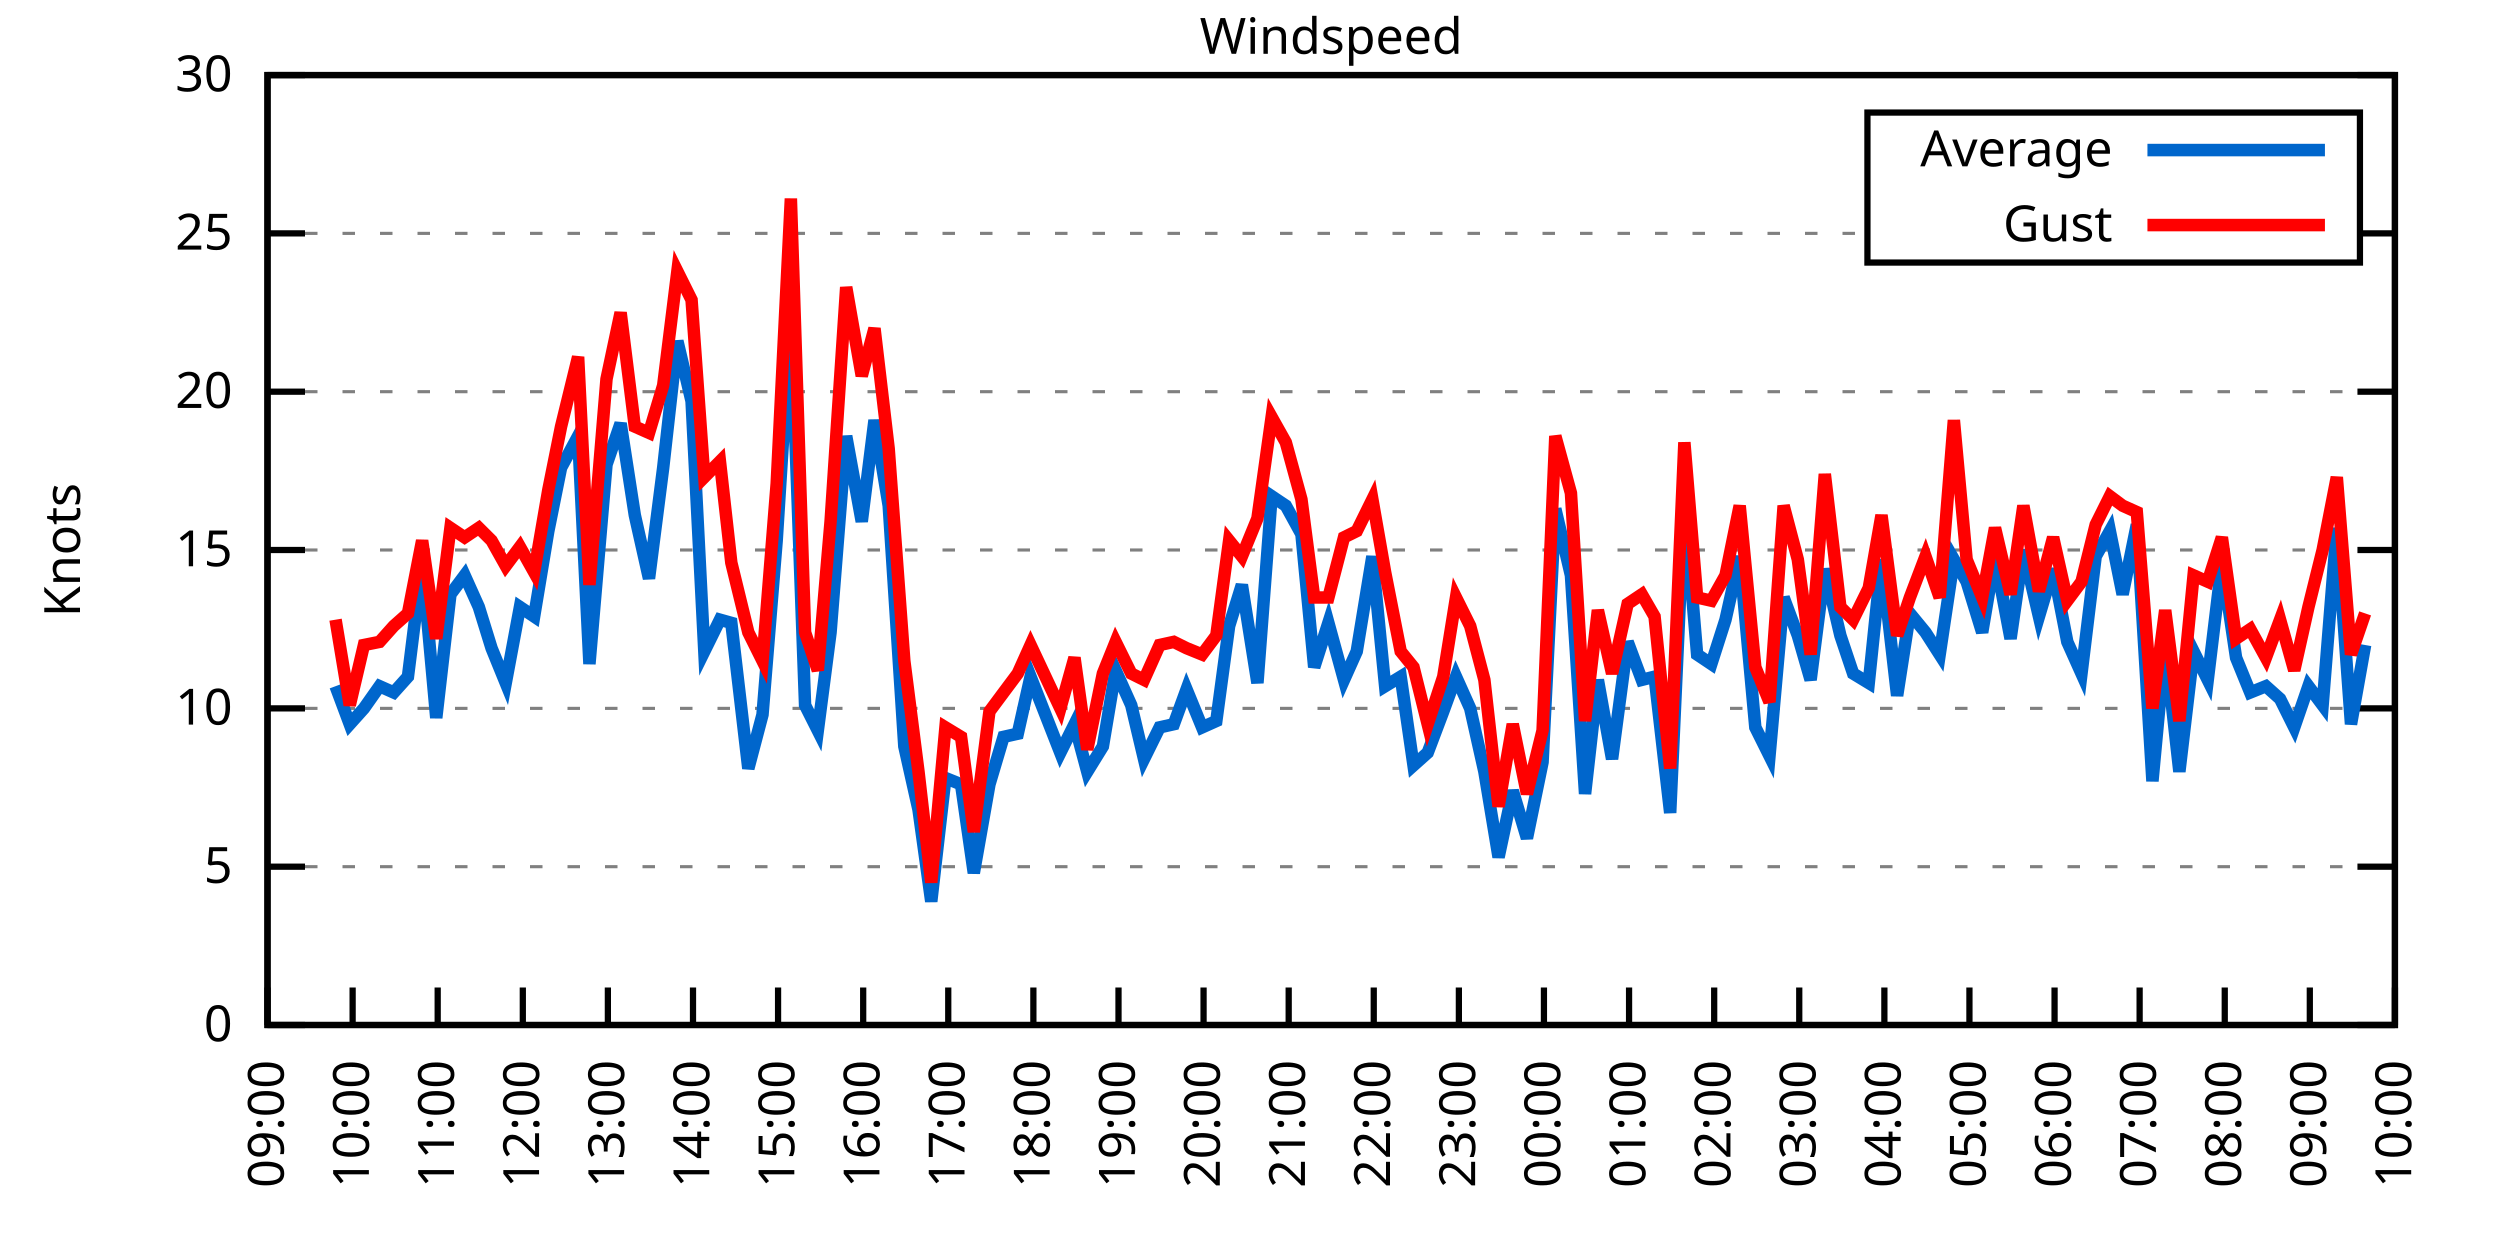
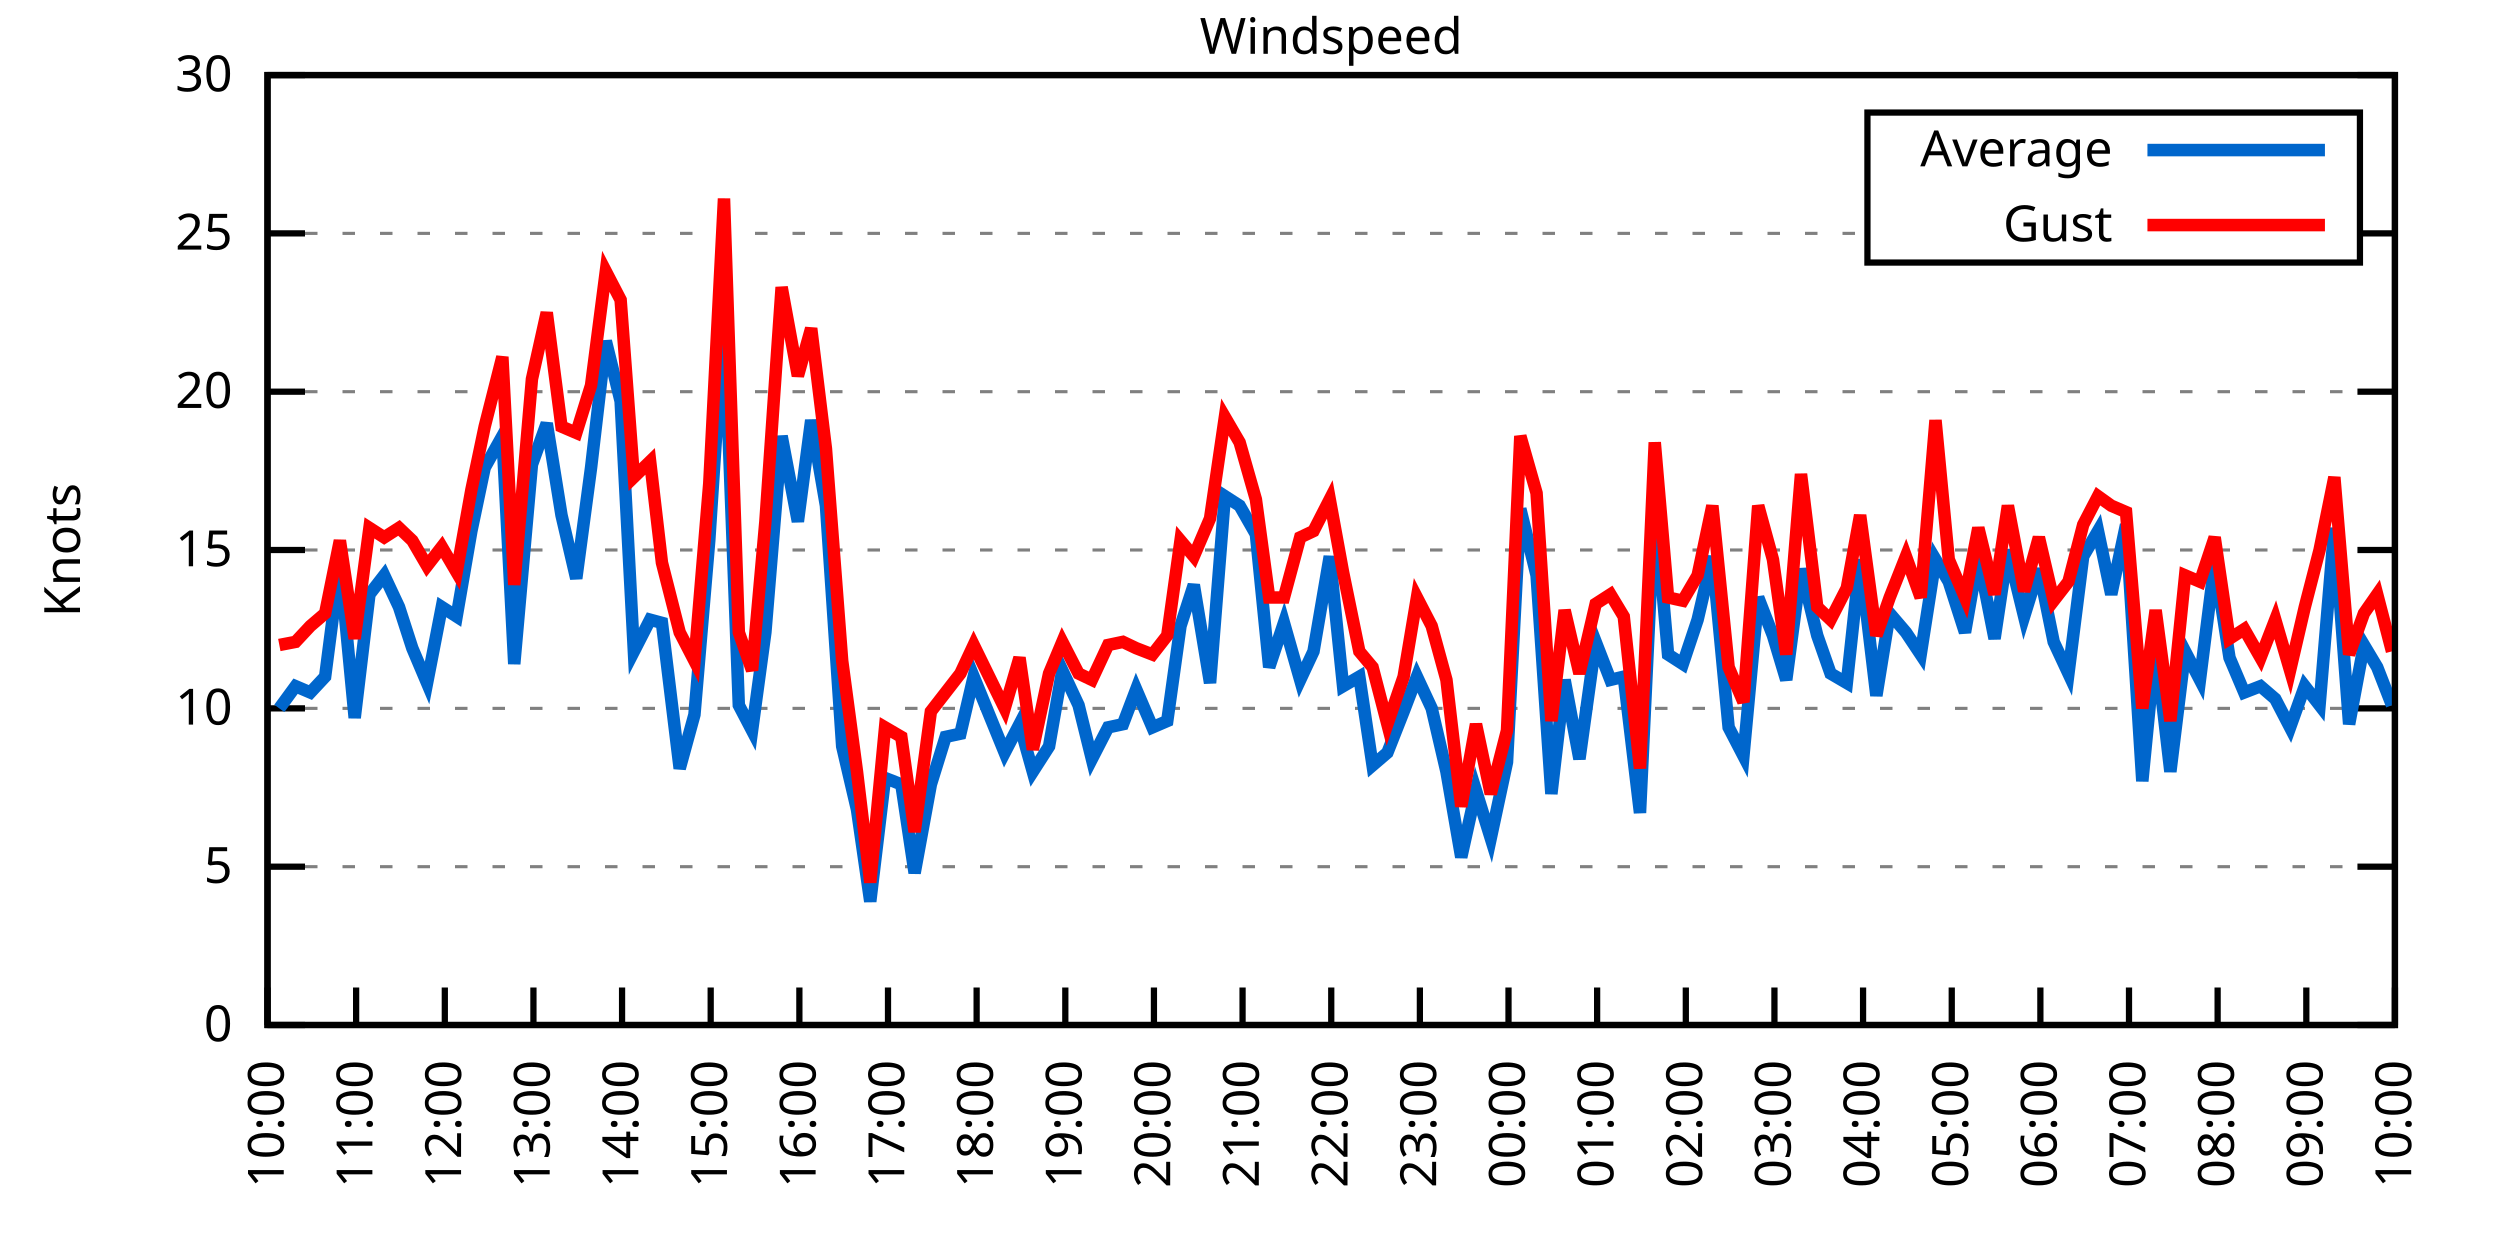
<svg xmlns="http://www.w3.org/2000/svg" xmlns:xlink="http://www.w3.org/1999/xlink" width="400" height="200" viewBox="0 0 400 200">
  <g id="gnuplot_canvas">
    <rect x="0" y="0" width="400" height="200" fill="none" />
    <defs>
      <circle id="gpDot" r="0.5" stroke-width="0.5" stroke="currentColor" />
      <path id="gpPt0" stroke-width="0.333" stroke="currentColor" d="M-1,0 h2 M0,-1 v2" />
      <path id="gpPt1" stroke-width="0.333" stroke="currentColor" d="M-1,-1 L1,1 M1,-1 L-1,1" />
      <path id="gpPt2" stroke-width="0.333" stroke="currentColor" d="M-1,0 L1,0 M0,-1 L0,1 M-1,-1 L1,1 M-1,1 L1,-1" />
      <rect id="gpPt3" stroke-width="0.333" stroke="currentColor" x="-1" y="-1" width="2" height="2" />
      <rect id="gpPt4" stroke-width="0.333" stroke="currentColor" fill="currentColor" x="-1" y="-1" width="2" height="2" />
      <circle id="gpPt5" stroke-width="0.333" stroke="currentColor" cx="0" cy="0" r="1" />
      <use xlink:href="#gpPt5" id="gpPt6" fill="currentColor" stroke="none" />
      <path id="gpPt7" stroke-width="0.333" stroke="currentColor" d="M0,-1.33 L-1.33,0.67 L1.33,0.67 z" />
      <use xlink:href="#gpPt7" id="gpPt8" fill="currentColor" stroke="none" />
      <use xlink:href="#gpPt7" id="gpPt9" stroke="currentColor" transform="rotate(180)" />
      <use xlink:href="#gpPt9" id="gpPt10" fill="currentColor" stroke="none" />
      <use xlink:href="#gpPt3" id="gpPt11" stroke="currentColor" transform="rotate(45)" />
      <use xlink:href="#gpPt11" id="gpPt12" fill="currentColor" stroke="none" />
      <path id="gpPt13" stroke-width="0.333" stroke="currentColor" d="M0,1.330 L1.265,0.411 L0.782,-1.067 L-0.782,-1.076 L-1.265,0.411 z" />
      <use xlink:href="#gpPt13" id="gpPt14" fill="currentColor" stroke="none" />
      <filter id="textbox" filterUnits="objectBoundingBox" x="0" y="0" height="1" width="1">
        <feFlood flood-color="white" flood-opacity="1" result="bgnd" />
        <feComposite in="SourceGraphic" in2="bgnd" operator="atop" />
      </filter>
      <filter id="greybox" filterUnits="objectBoundingBox" x="0" y="0" height="1" width="1">
        <feFlood flood-color="lightgrey" flood-opacity="1" result="grey" />
        <feComposite in="SourceGraphic" in2="grey" operator="atop" />
      </filter>
    </defs>
    <g fill="none" color="white" stroke="currentColor" stroke-width="1.00" stroke-linecap="butt" stroke-linejoin="miter">
</g>
    <g fill="none" color="black" stroke="currentColor" stroke-width="1.00" stroke-linecap="butt" stroke-linejoin="miter">
      <g stroke="none" shape-rendering="crispEdges">
        <polygon fill="rgb(255, 255, 255)" points="42.80,164.00 383.18,164.00 383.18,12.02 42.80,12.02 " />
      </g>
    </g>
    <g fill="none" color="black" stroke="currentColor" stroke-width="1.00" stroke-linecap="butt" stroke-linejoin="miter">
</g>
    <g fill="none" color="black" stroke="black" stroke-width="0.50" stroke-linecap="butt" stroke-linejoin="miter">
</g>
    <g fill="none" color="gray" stroke="currentColor" stroke-width="0.50" stroke-linecap="butt" stroke-linejoin="miter">
      <path stroke="gray" stroke-dasharray="2,4" class="gridline" d="M42.80,164.00 L383.19,164.00  " />
    </g>
    <g fill="none" color="gray" stroke="gray" stroke-width="1.00" stroke-linecap="butt" stroke-linejoin="miter">
</g>
    <g fill="none" color="black" stroke="currentColor" stroke-width="1.00" stroke-linecap="butt" stroke-linejoin="miter">
      <path stroke="black" d="M42.80,164.00 L48.80,164.00 M383.19,164.00 L377.19,164.00  " />
      <g transform="translate(37.20,166.60)" stroke="none" fill="black" font-family="Sans" font-size="8.00" text-anchor="end">
        <text>
          <tspan font-family="Sans"> 0</tspan>
        </text>
      </g>
    </g>
    <g fill="none" color="black" stroke="currentColor" stroke-width="1.00" stroke-linecap="butt" stroke-linejoin="miter">
</g>
    <g fill="none" color="black" stroke="black" stroke-width="0.50" stroke-linecap="butt" stroke-linejoin="miter">
</g>
    <g fill="none" color="gray" stroke="currentColor" stroke-width="0.50" stroke-linecap="butt" stroke-linejoin="miter">
      <path stroke="gray" stroke-dasharray="2,4" class="gridline" d="M42.80,138.67 L383.19,138.67  " />
    </g>
    <g fill="none" color="gray" stroke="gray" stroke-width="1.00" stroke-linecap="butt" stroke-linejoin="miter">
</g>
    <g fill="none" color="black" stroke="currentColor" stroke-width="1.00" stroke-linecap="butt" stroke-linejoin="miter">
      <path stroke="black" d="M42.80,138.67 L48.80,138.67 M383.19,138.67 L377.19,138.67  " />
      <g transform="translate(37.20,141.27)" stroke="none" fill="black" font-family="Sans" font-size="8.00" text-anchor="end">
        <text>
          <tspan font-family="Sans"> 5</tspan>
        </text>
      </g>
    </g>
    <g fill="none" color="black" stroke="currentColor" stroke-width="1.00" stroke-linecap="butt" stroke-linejoin="miter">
</g>
    <g fill="none" color="black" stroke="black" stroke-width="0.50" stroke-linecap="butt" stroke-linejoin="miter">
</g>
    <g fill="none" color="gray" stroke="currentColor" stroke-width="0.50" stroke-linecap="butt" stroke-linejoin="miter">
      <path stroke="gray" stroke-dasharray="2,4" class="gridline" d="M42.80,113.34 L383.19,113.34  " />
    </g>
    <g fill="none" color="gray" stroke="gray" stroke-width="1.00" stroke-linecap="butt" stroke-linejoin="miter">
</g>
    <g fill="none" color="black" stroke="currentColor" stroke-width="1.00" stroke-linecap="butt" stroke-linejoin="miter">
      <path stroke="black" d="M42.80,113.34 L48.80,113.34 M383.19,113.34 L377.19,113.34  " />
      <g transform="translate(37.20,115.94)" stroke="none" fill="black" font-family="Sans" font-size="8.00" text-anchor="end">
        <text>
          <tspan font-family="Sans"> 10</tspan>
        </text>
      </g>
    </g>
    <g fill="none" color="black" stroke="currentColor" stroke-width="1.00" stroke-linecap="butt" stroke-linejoin="miter">
</g>
    <g fill="none" color="black" stroke="black" stroke-width="0.50" stroke-linecap="butt" stroke-linejoin="miter">
</g>
    <g fill="none" color="gray" stroke="currentColor" stroke-width="0.50" stroke-linecap="butt" stroke-linejoin="miter">
      <path stroke="gray" stroke-dasharray="2,4" class="gridline" d="M42.80,88.00 L383.19,88.00  " />
    </g>
    <g fill="none" color="gray" stroke="gray" stroke-width="1.00" stroke-linecap="butt" stroke-linejoin="miter">
</g>
    <g fill="none" color="black" stroke="currentColor" stroke-width="1.00" stroke-linecap="butt" stroke-linejoin="miter">
      <path stroke="black" d="M42.80,88.00 L48.80,88.00 M383.19,88.00 L377.19,88.00  " />
      <g transform="translate(37.20,90.60)" stroke="none" fill="black" font-family="Sans" font-size="8.00" text-anchor="end">
        <text>
          <tspan font-family="Sans"> 15</tspan>
        </text>
      </g>
    </g>
    <g fill="none" color="black" stroke="currentColor" stroke-width="1.00" stroke-linecap="butt" stroke-linejoin="miter">
</g>
    <g fill="none" color="black" stroke="black" stroke-width="0.50" stroke-linecap="butt" stroke-linejoin="miter">
</g>
    <g fill="none" color="gray" stroke="currentColor" stroke-width="0.50" stroke-linecap="butt" stroke-linejoin="miter">
      <path stroke="gray" stroke-dasharray="2,4" class="gridline" d="M42.80,62.67 L383.19,62.67  " />
    </g>
    <g fill="none" color="gray" stroke="gray" stroke-width="1.00" stroke-linecap="butt" stroke-linejoin="miter">
</g>
    <g fill="none" color="black" stroke="currentColor" stroke-width="1.00" stroke-linecap="butt" stroke-linejoin="miter">
      <path stroke="black" d="M42.80,62.67 L48.80,62.67 M383.19,62.67 L377.19,62.67  " />
      <g transform="translate(37.20,65.27)" stroke="none" fill="black" font-family="Sans" font-size="8.00" text-anchor="end">
        <text>
          <tspan font-family="Sans"> 20</tspan>
        </text>
      </g>
    </g>
    <g fill="none" color="black" stroke="currentColor" stroke-width="1.00" stroke-linecap="butt" stroke-linejoin="miter">
</g>
    <g fill="none" color="black" stroke="black" stroke-width="0.50" stroke-linecap="butt" stroke-linejoin="miter">
</g>
    <g fill="none" color="gray" stroke="currentColor" stroke-width="0.50" stroke-linecap="butt" stroke-linejoin="miter">
      <path stroke="gray" stroke-dasharray="2,4" class="gridline" d="M42.80,37.34 L298.79,37.34 M377.59,37.34 L383.19,37.34  " />
    </g>
    <g fill="none" color="gray" stroke="gray" stroke-width="1.00" stroke-linecap="butt" stroke-linejoin="miter">
</g>
    <g fill="none" color="black" stroke="currentColor" stroke-width="1.00" stroke-linecap="butt" stroke-linejoin="miter">
      <path stroke="black" d="M42.80,37.34 L48.80,37.34 M383.19,37.34 L377.19,37.34  " />
      <g transform="translate(37.20,39.94)" stroke="none" fill="black" font-family="Sans" font-size="8.00" text-anchor="end">
        <text>
          <tspan font-family="Sans"> 25</tspan>
        </text>
      </g>
    </g>
    <g fill="none" color="black" stroke="currentColor" stroke-width="1.00" stroke-linecap="butt" stroke-linejoin="miter">
</g>
    <g fill="none" color="black" stroke="black" stroke-width="0.50" stroke-linecap="butt" stroke-linejoin="miter">
</g>
    <g fill="none" color="gray" stroke="currentColor" stroke-width="0.50" stroke-linecap="butt" stroke-linejoin="miter">
      <path stroke="gray" stroke-dasharray="2,4" class="gridline" d="M42.80,12.01 L383.19,12.01  " />
    </g>
    <g fill="none" color="gray" stroke="gray" stroke-width="1.00" stroke-linecap="butt" stroke-linejoin="miter">
</g>
    <g fill="none" color="black" stroke="currentColor" stroke-width="1.00" stroke-linecap="butt" stroke-linejoin="miter">
      <path stroke="black" d="M42.80,12.01 L48.80,12.01 M383.19,12.01 L377.19,12.01  " />
      <g transform="translate(37.20,14.61)" stroke="none" fill="black" font-family="Sans" font-size="8.00" text-anchor="end">
        <text>
          <tspan font-family="Sans"> 30</tspan>
        </text>
      </g>
    </g>
    <g fill="none" color="black" stroke="currentColor" stroke-width="1.00" stroke-linecap="butt" stroke-linejoin="miter">
      <path stroke="black" d="M42.80,164.00 L42.80,158.00  " />
      <g transform="translate(45.40,169.60) rotate(270.00)" stroke="none" fill="black" font-family="Sans" font-size="8.00" text-anchor="end">
        <text>
-           <tspan font-family="Sans">09:00</tspan>
-         </text>
-       </g>
-     </g>
-     <g fill="none" color="black" stroke="currentColor" stroke-width="1.00" stroke-linecap="butt" stroke-linejoin="miter">
-       <path stroke="black" d="M56.42,164.00 L56.42,158.00  " />
-       <g transform="translate(59.02,169.60) rotate(270.00)" stroke="none" fill="black" font-family="Sans" font-size="8.00" text-anchor="end">
-         <text>
          <tspan font-family="Sans">10:00</tspan>
        </text>
      </g>
    </g>
    <g fill="none" color="black" stroke="currentColor" stroke-width="1.00" stroke-linecap="butt" stroke-linejoin="miter">
-       <path stroke="black" d="M70.03,164.00 L70.03,158.00  " />
-       <g transform="translate(72.63,169.60) rotate(270.00)" stroke="none" fill="black" font-family="Sans" font-size="8.00" text-anchor="end">
+       <path stroke="black" d="M56.98,164.00 L56.98,158.00  " />
+       <g transform="translate(59.58,169.60) rotate(270.00)" stroke="none" fill="black" font-family="Sans" font-size="8.00" text-anchor="end">
        <text>
          <tspan font-family="Sans">11:00</tspan>
        </text>
      </g>
    </g>
    <g fill="none" color="black" stroke="currentColor" stroke-width="1.00" stroke-linecap="butt" stroke-linejoin="miter">
-       <path stroke="black" d="M83.65,164.00 L83.65,158.00  " />
-       <g transform="translate(86.25,169.60) rotate(270.00)" stroke="none" fill="black" font-family="Sans" font-size="8.00" text-anchor="end">
+       <path stroke="black" d="M71.17,164.00 L71.17,158.00  " />
+       <g transform="translate(73.77,169.60) rotate(270.00)" stroke="none" fill="black" font-family="Sans" font-size="8.00" text-anchor="end">
        <text>
          <tspan font-family="Sans">12:00</tspan>
        </text>
      </g>
    </g>
    <g fill="none" color="black" stroke="currentColor" stroke-width="1.00" stroke-linecap="butt" stroke-linejoin="miter">
-       <path stroke="black" d="M97.26,164.00 L97.26,158.00  " />
-       <g transform="translate(99.86,169.60) rotate(270.00)" stroke="none" fill="black" font-family="Sans" font-size="8.00" text-anchor="end">
+       <path stroke="black" d="M85.35,164.00 L85.35,158.00  " />
+       <g transform="translate(87.95,169.60) rotate(270.00)" stroke="none" fill="black" font-family="Sans" font-size="8.00" text-anchor="end">
        <text>
          <tspan font-family="Sans">13:00</tspan>
        </text>
      </g>
    </g>
    <g fill="none" color="black" stroke="currentColor" stroke-width="1.00" stroke-linecap="butt" stroke-linejoin="miter">
-       <path stroke="black" d="M110.88,164.00 L110.88,158.00  " />
-       <g transform="translate(113.48,169.60) rotate(270.00)" stroke="none" fill="black" font-family="Sans" font-size="8.00" text-anchor="end">
+       <path stroke="black" d="M99.53,164.00 L99.53,158.00  " />
+       <g transform="translate(102.13,169.60) rotate(270.00)" stroke="none" fill="black" font-family="Sans" font-size="8.00" text-anchor="end">
        <text>
          <tspan font-family="Sans">14:00</tspan>
        </text>
      </g>
    </g>
    <g fill="none" color="black" stroke="currentColor" stroke-width="1.00" stroke-linecap="butt" stroke-linejoin="miter">
-       <path stroke="black" d="M124.49,164.00 L124.49,158.00  " />
-       <g transform="translate(127.09,169.60) rotate(270.00)" stroke="none" fill="black" font-family="Sans" font-size="8.00" text-anchor="end">
+       <path stroke="black" d="M113.71,164.00 L113.71,158.00  " />
+       <g transform="translate(116.31,169.60) rotate(270.00)" stroke="none" fill="black" font-family="Sans" font-size="8.00" text-anchor="end">
        <text>
          <tspan font-family="Sans">15:00</tspan>
        </text>
      </g>
    </g>
    <g fill="none" color="black" stroke="currentColor" stroke-width="1.00" stroke-linecap="butt" stroke-linejoin="miter">
-       <path stroke="black" d="M138.11,164.00 L138.11,158.00  " />
-       <g transform="translate(140.71,169.60) rotate(270.00)" stroke="none" fill="black" font-family="Sans" font-size="8.00" text-anchor="end">
+       <path stroke="black" d="M127.90,164.00 L127.90,158.00  " />
+       <g transform="translate(130.50,169.60) rotate(270.00)" stroke="none" fill="black" font-family="Sans" font-size="8.00" text-anchor="end">
        <text>
          <tspan font-family="Sans">16:00</tspan>
        </text>
      </g>
    </g>
    <g fill="none" color="black" stroke="currentColor" stroke-width="1.00" stroke-linecap="butt" stroke-linejoin="miter">
-       <path stroke="black" d="M151.72,164.00 L151.72,158.00  " />
-       <g transform="translate(154.32,169.60) rotate(270.00)" stroke="none" fill="black" font-family="Sans" font-size="8.00" text-anchor="end">
+       <path stroke="black" d="M142.08,164.00 L142.08,158.00  " />
+       <g transform="translate(144.68,169.60) rotate(270.00)" stroke="none" fill="black" font-family="Sans" font-size="8.00" text-anchor="end">
        <text>
          <tspan font-family="Sans">17:00</tspan>
        </text>
      </g>
    </g>
    <g fill="none" color="black" stroke="currentColor" stroke-width="1.00" stroke-linecap="butt" stroke-linejoin="miter">
-       <path stroke="black" d="M165.34,164.00 L165.34,158.00  " />
-       <g transform="translate(167.94,169.60) rotate(270.00)" stroke="none" fill="black" font-family="Sans" font-size="8.00" text-anchor="end">
+       <path stroke="black" d="M156.26,164.00 L156.26,158.00  " />
+       <g transform="translate(158.86,169.60) rotate(270.00)" stroke="none" fill="black" font-family="Sans" font-size="8.00" text-anchor="end">
        <text>
          <tspan font-family="Sans">18:00</tspan>
        </text>
      </g>
    </g>
    <g fill="none" color="black" stroke="currentColor" stroke-width="1.00" stroke-linecap="butt" stroke-linejoin="miter">
-       <path stroke="black" d="M178.96,164.00 L178.96,158.00  " />
-       <g transform="translate(181.56,169.60) rotate(270.00)" stroke="none" fill="black" font-family="Sans" font-size="8.00" text-anchor="end">
+       <path stroke="black" d="M170.45,164.00 L170.45,158.00  " />
+       <g transform="translate(173.05,169.60) rotate(270.00)" stroke="none" fill="black" font-family="Sans" font-size="8.00" text-anchor="end">
        <text>
          <tspan font-family="Sans">19:00</tspan>
        </text>
      </g>
    </g>
    <g fill="none" color="black" stroke="currentColor" stroke-width="1.00" stroke-linecap="butt" stroke-linejoin="miter">
-       <path stroke="black" d="M192.57,164.00 L192.57,158.00  " />
-       <g transform="translate(195.17,169.60) rotate(270.00)" stroke="none" fill="black" font-family="Sans" font-size="8.00" text-anchor="end">
+       <path stroke="black" d="M184.63,164.00 L184.63,158.00  " />
+       <g transform="translate(187.23,169.60) rotate(270.00)" stroke="none" fill="black" font-family="Sans" font-size="8.00" text-anchor="end">
        <text>
          <tspan font-family="Sans">20:00</tspan>
        </text>
      </g>
    </g>
    <g fill="none" color="black" stroke="currentColor" stroke-width="1.00" stroke-linecap="butt" stroke-linejoin="miter">
-       <path stroke="black" d="M206.19,164.00 L206.19,158.00  " />
-       <g transform="translate(208.79,169.60) rotate(270.00)" stroke="none" fill="black" font-family="Sans" font-size="8.00" text-anchor="end">
+       <path stroke="black" d="M198.81,164.00 L198.81,158.00  " />
+       <g transform="translate(201.41,169.60) rotate(270.00)" stroke="none" fill="black" font-family="Sans" font-size="8.00" text-anchor="end">
        <text>
          <tspan font-family="Sans">21:00</tspan>
        </text>
      </g>
    </g>
    <g fill="none" color="black" stroke="currentColor" stroke-width="1.00" stroke-linecap="butt" stroke-linejoin="miter">
-       <path stroke="black" d="M219.80,164.00 L219.80,158.00  " />
-       <g transform="translate(222.40,169.60) rotate(270.00)" stroke="none" fill="black" font-family="Sans" font-size="8.00" text-anchor="end">
+       <path stroke="black" d="M213.00,164.00 L213.00,158.00  " />
+       <g transform="translate(215.60,169.60) rotate(270.00)" stroke="none" fill="black" font-family="Sans" font-size="8.00" text-anchor="end">
        <text>
          <tspan font-family="Sans">22:00</tspan>
        </text>
      </g>
    </g>
    <g fill="none" color="black" stroke="currentColor" stroke-width="1.00" stroke-linecap="butt" stroke-linejoin="miter">
-       <path stroke="black" d="M233.42,164.00 L233.42,158.00  " />
-       <g transform="translate(236.02,169.60) rotate(270.00)" stroke="none" fill="black" font-family="Sans" font-size="8.00" text-anchor="end">
+       <path stroke="black" d="M227.18,164.00 L227.18,158.00  " />
+       <g transform="translate(229.78,169.60) rotate(270.00)" stroke="none" fill="black" font-family="Sans" font-size="8.00" text-anchor="end">
        <text>
          <tspan font-family="Sans">23:00</tspan>
        </text>
      </g>
    </g>
    <g fill="none" color="black" stroke="currentColor" stroke-width="1.00" stroke-linecap="butt" stroke-linejoin="miter">
-       <path stroke="black" d="M247.03,164.00 L247.03,158.00  " />
-       <g transform="translate(249.63,169.60) rotate(270.00)" stroke="none" fill="black" font-family="Sans" font-size="8.00" text-anchor="end">
+       <path stroke="black" d="M241.36,164.00 L241.36,158.00  " />
+       <g transform="translate(243.96,169.60) rotate(270.00)" stroke="none" fill="black" font-family="Sans" font-size="8.00" text-anchor="end">
        <text>
          <tspan font-family="Sans">00:00</tspan>
        </text>
      </g>
    </g>
    <g fill="none" color="black" stroke="currentColor" stroke-width="1.00" stroke-linecap="butt" stroke-linejoin="miter">
-       <path stroke="black" d="M260.65,164.00 L260.65,158.00  " />
-       <g transform="translate(263.25,169.60) rotate(270.00)" stroke="none" fill="black" font-family="Sans" font-size="8.00" text-anchor="end">
+       <path stroke="black" d="M255.54,164.00 L255.54,158.00  " />
+       <g transform="translate(258.14,169.60) rotate(270.00)" stroke="none" fill="black" font-family="Sans" font-size="8.00" text-anchor="end">
        <text>
          <tspan font-family="Sans">01:00</tspan>
        </text>
      </g>
    </g>
    <g fill="none" color="black" stroke="currentColor" stroke-width="1.00" stroke-linecap="butt" stroke-linejoin="miter">
-       <path stroke="black" d="M274.27,164.00 L274.27,158.00  " />
-       <g transform="translate(276.87,169.60) rotate(270.00)" stroke="none" fill="black" font-family="Sans" font-size="8.00" text-anchor="end">
+       <path stroke="black" d="M269.73,164.00 L269.73,158.00  " />
+       <g transform="translate(272.33,169.60) rotate(270.00)" stroke="none" fill="black" font-family="Sans" font-size="8.00" text-anchor="end">
        <text>
          <tspan font-family="Sans">02:00</tspan>
        </text>
      </g>
    </g>
    <g fill="none" color="black" stroke="currentColor" stroke-width="1.00" stroke-linecap="butt" stroke-linejoin="miter">
-       <path stroke="black" d="M287.88,164.00 L287.88,158.00  " />
-       <g transform="translate(290.48,169.60) rotate(270.00)" stroke="none" fill="black" font-family="Sans" font-size="8.00" text-anchor="end">
+       <path stroke="black" d="M283.91,164.00 L283.91,158.00  " />
+       <g transform="translate(286.51,169.60) rotate(270.00)" stroke="none" fill="black" font-family="Sans" font-size="8.00" text-anchor="end">
        <text>
          <tspan font-family="Sans">03:00</tspan>
        </text>
      </g>
    </g>
    <g fill="none" color="black" stroke="currentColor" stroke-width="1.00" stroke-linecap="butt" stroke-linejoin="miter">
-       <path stroke="black" d="M301.50,164.00 L301.50,158.00  " />
-       <g transform="translate(304.10,169.60) rotate(270.00)" stroke="none" fill="black" font-family="Sans" font-size="8.00" text-anchor="end">
+       <path stroke="black" d="M298.09,164.00 L298.09,158.00  " />
+       <g transform="translate(300.69,169.60) rotate(270.00)" stroke="none" fill="black" font-family="Sans" font-size="8.00" text-anchor="end">
        <text>
          <tspan font-family="Sans">04:00</tspan>
        </text>
      </g>
    </g>
    <g fill="none" color="black" stroke="currentColor" stroke-width="1.00" stroke-linecap="butt" stroke-linejoin="miter">
-       <path stroke="black" d="M315.11,164.00 L315.11,158.00  " />
-       <g transform="translate(317.71,169.60) rotate(270.00)" stroke="none" fill="black" font-family="Sans" font-size="8.00" text-anchor="end">
+       <path stroke="black" d="M312.28,164.00 L312.28,158.00  " />
+       <g transform="translate(314.88,169.60) rotate(270.00)" stroke="none" fill="black" font-family="Sans" font-size="8.00" text-anchor="end">
        <text>
          <tspan font-family="Sans">05:00</tspan>
        </text>
      </g>
    </g>
    <g fill="none" color="black" stroke="currentColor" stroke-width="1.00" stroke-linecap="butt" stroke-linejoin="miter">
-       <path stroke="black" d="M328.73,164.00 L328.73,158.00  " />
-       <g transform="translate(331.33,169.60) rotate(270.00)" stroke="none" fill="black" font-family="Sans" font-size="8.00" text-anchor="end">
+       <path stroke="black" d="M326.46,164.00 L326.46,158.00  " />
+       <g transform="translate(329.06,169.60) rotate(270.00)" stroke="none" fill="black" font-family="Sans" font-size="8.00" text-anchor="end">
        <text>
          <tspan font-family="Sans">06:00</tspan>
        </text>
      </g>
    </g>
    <g fill="none" color="black" stroke="currentColor" stroke-width="1.00" stroke-linecap="butt" stroke-linejoin="miter">
-       <path stroke="black" d="M342.34,164.00 L342.34,158.00  " />
-       <g transform="translate(344.94,169.60) rotate(270.00)" stroke="none" fill="black" font-family="Sans" font-size="8.00" text-anchor="end">
+       <path stroke="black" d="M340.64,164.00 L340.64,158.00  " />
+       <g transform="translate(343.24,169.60) rotate(270.00)" stroke="none" fill="black" font-family="Sans" font-size="8.00" text-anchor="end">
        <text>
          <tspan font-family="Sans">07:00</tspan>
        </text>
      </g>
    </g>
    <g fill="none" color="black" stroke="currentColor" stroke-width="1.00" stroke-linecap="butt" stroke-linejoin="miter">
-       <path stroke="black" d="M355.96,164.00 L355.96,158.00  " />
-       <g transform="translate(358.56,169.60) rotate(270.00)" stroke="none" fill="black" font-family="Sans" font-size="8.00" text-anchor="end">
+       <path stroke="black" d="M354.82,164.00 L354.82,158.00  " />
+       <g transform="translate(357.42,169.60) rotate(270.00)" stroke="none" fill="black" font-family="Sans" font-size="8.00" text-anchor="end">
        <text>
          <tspan font-family="Sans">08:00</tspan>
        </text>
      </g>
    </g>
    <g fill="none" color="black" stroke="currentColor" stroke-width="1.00" stroke-linecap="butt" stroke-linejoin="miter">
-       <path stroke="black" d="M369.57,164.00 L369.57,158.00  " />
-       <g transform="translate(372.17,169.60) rotate(270.00)" stroke="none" fill="black" font-family="Sans" font-size="8.00" text-anchor="end">
+       <path stroke="black" d="M369.01,164.00 L369.01,158.00  " />
+       <g transform="translate(371.61,169.60) rotate(270.00)" stroke="none" fill="black" font-family="Sans" font-size="8.00" text-anchor="end">
        <text>
          <tspan font-family="Sans">09:00</tspan>
        </text>
      </g>
    </g>
    <g fill="none" color="black" stroke="currentColor" stroke-width="1.00" stroke-linecap="butt" stroke-linejoin="miter">
      <path stroke="black" d="M383.19,164.00 L383.19,158.00  " />
      <g transform="translate(385.79,169.60) rotate(270.00)" stroke="none" fill="black" font-family="Sans" font-size="8.00" text-anchor="end">
        <text>
          <tspan font-family="Sans">10:00</tspan>
        </text>
      </g>
    </g>
    <g fill="none" color="black" stroke="currentColor" stroke-width="1.00" stroke-linecap="butt" stroke-linejoin="miter">
</g>
    <g fill="none" color="black" stroke="currentColor" stroke-width="1.00" stroke-linecap="butt" stroke-linejoin="miter">
      <path stroke="black" d="M42.80,12.01 L42.80,164.00 L383.19,164.00 L383.19,12.01 L42.80,12.01 Z  " />
    </g>
    <g fill="none" color="black" stroke="currentColor" stroke-width="1.00" stroke-linecap="butt" stroke-linejoin="miter">
</g>
    <g fill="none" color="black" stroke="currentColor" stroke-width="1.00" stroke-linecap="butt" stroke-linejoin="miter">
      <path stroke="black" d="M298.79,42.01 L298.79,18.01 L377.59,18.01 L377.59,42.01 L298.79,42.01 Z  " />
    </g>
    <g id="Windspeed_plot_1">
      <g fill="none" color="white" stroke="black" stroke-width="2.00" stroke-linecap="butt" stroke-linejoin="miter">
</g>
      <g fill="none" color="black" stroke="currentColor" stroke-width="2.00" stroke-linecap="butt" stroke-linejoin="miter">
        <g transform="translate(337.99,26.61)" stroke="none" fill="black" font-family="Sans" font-size="8.00" text-anchor="end">
          <text>
            <tspan font-family="Sans">Average</tspan>
          </text>
        </g>
      </g>
      <g fill="none" color="black" stroke="currentColor" stroke-width="2.00" stroke-linecap="butt" stroke-linejoin="miter">
-         <path stroke="rgb(  0, 102, 204)" d="M343.59,24.01 L371.99,24.01 M53.69,109.79 L55.96,115.87 L58.23,113.34 L60.73,109.79 L63.00,110.80 L65.27,108.27   L67.54,90.03 L69.80,114.86 L72.07,95.10 L74.34,92.06 L76.61,97.12 L78.65,103.71 L80.92,109.28 L83.19,97.12   L85.46,98.64 L87.73,84.97 L89.77,74.83 L92.50,69.77 L94.31,106.24 L97.04,74.33 L99.30,67.74 L101.57,82.43   L103.84,92.56 L106.11,74.83 L108.38,54.57 L110.65,64.19 L112.69,104.22 L115.19,99.15 L117.01,99.66 L119.73,122.96   L122.00,114.35 L124.27,86.49 L126.54,50.51 L128.81,112.83 L130.85,116.88 L132.89,101.18 L135.39,69.77 L137.88,83.45   L139.92,67.23 L142.19,80.91 L144.69,119.42 L146.96,129.55 L149.00,144.24 L151.27,124.48 L153.77,125.50 L155.81,139.68   L158.31,125.50 L160.57,117.90 L162.84,117.39 L164.89,108.27 L169.65,120.43 L171.92,115.87 L173.96,123.47 L176.46,119.42   L178.50,107.26 L181.00,112.83 L183.04,121.44 L185.54,116.38 L187.81,115.87 L189.85,110.30 L192.34,116.38 L194.61,115.36   L196.66,100.16 L198.70,93.58 L201.19,109.28 L203.46,79.39 L205.73,80.91 L208.23,85.47 L210.27,106.75 L212.54,99.66   L215.04,108.78 L217.08,104.22 L219.58,89.02 L221.62,109.79 L224.11,108.27 L226.16,122.46 L228.43,120.43 L230.92,113.84   L232.96,108.27 L235.23,113.34 L237.50,123.47 L239.77,137.15 L242.04,126.51 L244.31,134.11 L246.81,121.95 L248.85,81.42   L251.35,92.06 L253.61,127.02 L255.66,108.78 L257.93,121.44 L260.42,102.70 L262.69,108.78 L264.73,108.27 L267.23,130.06   L269.50,80.41 L271.54,104.72 L273.81,106.24 L276.08,99.15 L278.35,89.02 L280.85,116.38 L283.12,120.94 L285.38,95.60   L287.65,101.68 L289.70,108.78 L291.97,91.04 L294.46,101.68 L296.50,107.76 L299.00,109.28 L301.04,89.52 L303.54,111.31   L305.58,98.14 L308.08,101.18 L310.35,104.72 L312.62,89.52 L314.66,93.07 L317.15,101.18 L319.20,89.02 L321.69,102.19   L323.74,88.00 L326.23,98.64 L328.50,91.04 L330.77,102.70 L333.04,107.76 L335.31,89.02 L337.58,84.97 L339.62,95.10   L341.89,83.95 L344.39,124.99 L346.43,103.20 L348.70,123.47 L350.97,104.22 L353.24,108.78 L355.50,90.03 L357.77,105.23   L360.04,110.80 L362.54,109.79 L364.81,111.82 L367.08,116.38 L369.35,109.79 L371.62,112.83 L373.89,84.46 L376.16,115.87   L378.42,103.20  " />
+         <path stroke="rgb(  0, 102, 204)" d="M343.59,24.01 L371.99,24.01 M44.69,113.34 L47.29,109.79 L49.66,110.80 L52.02,108.27 L54.38,90.03 L56.75,114.86   L59.11,95.10 L61.47,92.06 L63.84,97.12 L65.97,103.71 L68.33,109.28 L70.69,97.12 L73.06,98.64 L75.42,84.97   L77.55,74.83 L80.38,69.77 L82.28,106.24 L85.11,74.33 L87.48,67.74 L89.84,82.43 L92.20,92.56 L94.57,74.83   L96.93,54.57 L99.30,64.19 L101.42,104.22 L104.02,99.15 L105.91,99.66 L108.75,122.96 L111.11,114.35 L113.48,86.49   L115.84,50.51 L118.21,112.83 L120.33,116.88 L122.46,101.18 L125.06,69.77 L127.66,83.45 L129.79,67.23 L132.15,80.91   L134.75,119.42 L137.12,129.55 L139.24,144.24 L141.61,124.48 L144.21,125.50 L146.34,139.68 L148.94,125.50 L151.30,117.90   L153.66,117.39 L155.79,108.27 L160.75,120.43 L163.12,115.87 L165.25,123.47 L167.85,119.42 L169.97,107.26 L172.57,112.83   L174.70,121.44 L177.30,116.38 L179.67,115.87 L181.79,110.30 L184.39,116.38 L186.76,115.36 L188.88,100.16 L191.01,93.58   L193.61,109.28 L195.98,79.39 L198.34,80.91 L200.94,85.47 L203.07,106.75 L205.43,99.66 L208.03,108.78 L210.16,104.22   L212.76,89.02 L214.89,109.79 L217.49,108.27 L219.61,122.46 L221.98,120.43 L224.58,113.84 L226.71,108.27 L229.07,113.34   L231.43,123.47 L233.80,137.15 L236.16,126.51 L238.52,134.11 L241.12,121.95 L243.25,81.42 L245.85,92.06 L248.22,127.02   L250.34,108.78 L252.71,121.44 L255.31,102.70 L257.67,108.78 L259.80,108.27 L262.40,130.06 L264.76,80.41 L266.89,104.72   L269.25,106.24 L271.62,99.15 L273.98,89.02 L276.58,116.38 L278.95,120.94 L281.31,95.60 L283.67,101.68 L285.80,108.78   L288.16,91.04 L290.76,101.68 L292.89,107.76 L295.49,109.28 L297.62,89.52 L300.22,111.31 L302.35,98.14 L304.95,101.18   L307.31,104.72 L309.68,89.52 L311.80,93.07 L314.40,101.18 L316.53,89.02 L319.13,102.19 L321.26,88.00 L323.86,98.64   L326.22,91.04 L328.59,102.70 L330.95,107.76 L333.31,89.02 L335.68,84.97 L337.80,95.10 L340.17,83.95 L342.77,124.99   L344.90,103.20 L347.26,123.47 L349.62,104.22 L351.99,108.78 L354.35,90.03 L356.72,105.23 L359.08,110.80 L361.68,109.79   L364.04,111.82 L366.41,116.38 L368.77,109.79 L371.13,112.83 L373.50,84.46 L375.86,115.87 L378.23,103.20 L380.35,106.75   L382.72,112.83  " />
      </g>
    </g>
    <g id="Windspeed_plot_2">
      <g fill="none" color="black" stroke="currentColor" stroke-width="2.00" stroke-linecap="butt" stroke-linejoin="miter">
        <g transform="translate(337.99,38.61)" stroke="none" fill="black" font-family="Sans" font-size="8.00" text-anchor="end">
          <text>
            <tspan font-family="Sans">Gust</tspan>
          </text>
        </g>
      </g>
      <g fill="none" color="black" stroke="currentColor" stroke-width="2.00" stroke-linecap="butt" stroke-linejoin="miter">
-         <path stroke="rgb(255,   0,   0)" d="M343.59,36.01 L371.99,36.01 M53.69,99.15 L55.96,112.83 L58.23,103.20 L60.73,102.70 L63.00,100.16 L65.27,98.14   L67.54,86.49 L69.80,102.19 L72.07,84.46 L74.34,85.98 L76.61,84.46 L78.65,86.49 L80.92,90.54 L83.19,87.50   L85.46,91.55 L87.73,78.38 L89.77,68.25 L92.50,57.10 L94.31,93.58 L97.04,60.65 L99.30,50.01 L101.57,68.25   L103.84,69.26 L106.11,61.66 L108.38,43.42 L110.65,47.98 L112.69,76.35 L115.19,73.82 L117.01,90.03 L119.73,101.18   L122.00,105.74 L124.27,77.37 L126.54,31.77 L128.81,101.18 L130.85,107.26 L132.89,83.45 L135.39,45.95 L137.88,60.14   L139.92,52.54 L142.19,71.79 L144.69,105.74 L146.96,123.47 L149.00,141.20 L151.27,116.38 L153.77,117.90 L155.81,133.10   L158.31,113.84 L160.57,110.80 L162.84,107.76 L164.89,103.20 L169.65,113.34 L171.92,105.23 L173.96,119.92 L176.46,107.76   L178.50,102.70 L181.00,107.76 L183.04,108.78 L185.54,103.20 L187.81,102.70 L189.85,103.71 L192.34,104.72 L194.61,101.68   L196.66,86.49 L198.70,89.02 L201.19,82.94 L203.46,66.73 L205.73,70.78 L208.23,79.90 L210.27,95.60 L212.54,95.60   L215.04,85.98 L217.08,84.97 L219.58,79.90 L221.62,91.55 L224.11,104.22 L226.16,106.75 L228.43,115.87 L230.92,108.27   L232.96,95.60 L235.23,100.16 L237.50,108.78 L239.77,129.04 L242.04,115.87 L244.31,127.02 L246.81,116.88 L248.85,69.77   L251.35,78.89 L253.61,115.36 L255.66,97.63 L257.93,107.76 L260.42,96.62 L262.69,95.10 L264.73,98.64 L267.23,122.96   L269.50,70.78 L271.54,95.60 L273.81,96.11 L276.08,92.06 L278.35,80.91 L280.85,106.75 L283.12,112.32 L285.38,80.91   L287.65,89.52 L289.70,104.72 L291.97,75.85 L294.46,97.12 L296.50,99.15 L299.00,94.08 L301.04,82.43 L303.54,101.68   L305.58,95.60 L308.08,89.02 L310.35,95.60 L312.62,67.23 L314.66,89.52 L317.15,95.60 L319.20,84.46 L321.69,95.10   L323.74,80.91 L326.23,94.59 L328.50,85.98 L330.77,96.11 L333.04,93.07 L335.31,83.95 L337.58,79.39 L339.62,80.91   L341.89,81.93 L344.39,113.34 L346.43,97.63 L348.70,115.36 L350.97,92.06 L353.24,93.07 L355.50,85.98 L357.77,102.19   L360.04,100.67 L362.54,105.23 L364.81,99.15 L367.08,107.26 L369.35,97.12 L371.62,88.00 L373.89,76.35 L376.16,104.72   L378.42,98.14  " />
+         <path stroke="rgb(255,   0,   0)" d="M343.59,36.01 L371.99,36.01 M44.69,103.20 L47.29,102.70 L49.66,100.16 L52.02,98.14 L54.38,86.49 L56.75,102.19   L59.11,84.46 L61.47,85.98 L63.84,84.46 L65.97,86.49 L68.33,90.54 L70.69,87.50 L73.06,91.55 L75.42,78.38   L77.55,68.25 L80.38,57.10 L82.28,93.58 L85.11,60.65 L87.48,50.01 L89.84,68.25 L92.20,69.26 L94.57,61.66   L96.93,43.42 L99.30,47.98 L101.42,76.35 L104.02,73.82 L105.91,90.03 L108.75,101.18 L111.11,105.74 L113.48,77.37   L115.84,31.77 L118.21,101.18 L120.33,107.26 L122.46,83.45 L125.06,45.95 L127.66,60.14 L129.79,52.54 L132.15,71.79   L134.75,105.74 L137.12,123.47 L139.24,141.20 L141.61,116.38 L144.21,117.90 L146.34,133.10 L148.94,113.84 L151.30,110.80   L153.66,107.76 L155.79,103.20 L160.75,113.34 L163.12,105.23 L165.25,119.92 L167.85,107.76 L169.97,102.70 L172.57,107.76   L174.70,108.78 L177.30,103.20 L179.67,102.70 L181.79,103.71 L184.39,104.72 L186.76,101.68 L188.88,86.49 L191.01,89.02   L193.61,82.94 L195.98,66.73 L198.34,70.78 L200.94,79.90 L203.07,95.60 L205.43,95.60 L208.03,85.98 L210.16,84.97   L212.76,79.90 L214.89,91.55 L217.49,104.22 L219.61,106.75 L221.98,115.87 L224.58,108.27 L226.71,95.60 L229.07,100.16   L231.43,108.78 L233.80,129.04 L236.16,115.87 L238.52,127.02 L241.12,116.88 L243.25,69.77 L245.85,78.89 L248.22,115.36   L250.34,97.63 L252.71,107.76 L255.31,96.62 L257.67,95.10 L259.80,98.64 L262.40,122.96 L264.76,70.78 L266.89,95.60   L269.25,96.11 L271.62,92.06 L273.98,80.91 L276.58,106.75 L278.95,112.32 L281.31,80.91 L283.67,89.52 L285.80,104.72   L288.16,75.85 L290.76,97.12 L292.89,99.15 L295.49,94.08 L297.62,82.43 L300.22,101.68 L302.35,95.60 L304.95,89.02   L307.31,95.60 L309.68,67.23 L311.80,89.52 L314.40,95.60 L316.53,84.46 L319.13,95.10 L321.26,80.91 L323.86,94.59   L326.22,85.98 L328.59,96.11 L330.95,93.07 L333.31,83.95 L335.68,79.39 L337.80,80.91 L340.17,81.93 L342.77,113.34   L344.90,97.63 L347.26,115.36 L349.62,92.06 L351.99,93.07 L354.35,85.98 L356.72,102.19 L359.08,100.67 L361.68,105.23   L364.04,99.15 L366.41,107.26 L368.77,97.12 L371.13,88.00 L373.50,76.35 L375.86,104.72 L378.23,98.14 L380.35,95.10   L382.72,104.22  " />
      </g>
    </g>
    <g fill="none" color="black" stroke="currentColor" stroke-width="2.00" stroke-linecap="butt" stroke-linejoin="miter">
</g>
    <g fill="none" color="black" stroke="black" stroke-width="1.00" stroke-linecap="butt" stroke-linejoin="miter">
</g>
    <g fill="none" color="black" stroke="currentColor" stroke-width="1.00" stroke-linecap="butt" stroke-linejoin="miter">
      <path stroke="black" d="M42.80,12.01 L42.80,164.00 L383.19,164.00 L383.19,12.01 L42.80,12.01 Z  " />
      <g transform="translate(12.80,88.01) rotate(270.00)" stroke="none" fill="black" font-family="Sans" font-size="8.00" text-anchor="middle">
        <text>
          <tspan font-family="Sans">Knots</tspan>
        </text>
      </g>
    </g>
    <g fill="none" color="black" stroke="currentColor" stroke-width="1.00" stroke-linecap="butt" stroke-linejoin="miter">
</g>
    <g fill="none" color="black" stroke="currentColor" stroke-width="1.00" stroke-linecap="butt" stroke-linejoin="miter">
      <g transform="translate(212.99,8.61)" stroke="none" fill="black" font-family="Sans" font-size="8.00" text-anchor="middle">
        <text>
          <tspan font-family="Sans">Windspeed</tspan>
        </text>
      </g>
    </g>
    <g fill="none" color="black" stroke="currentColor" stroke-width="1.00" stroke-linecap="butt" stroke-linejoin="miter">
</g>
  </g>
</svg>
